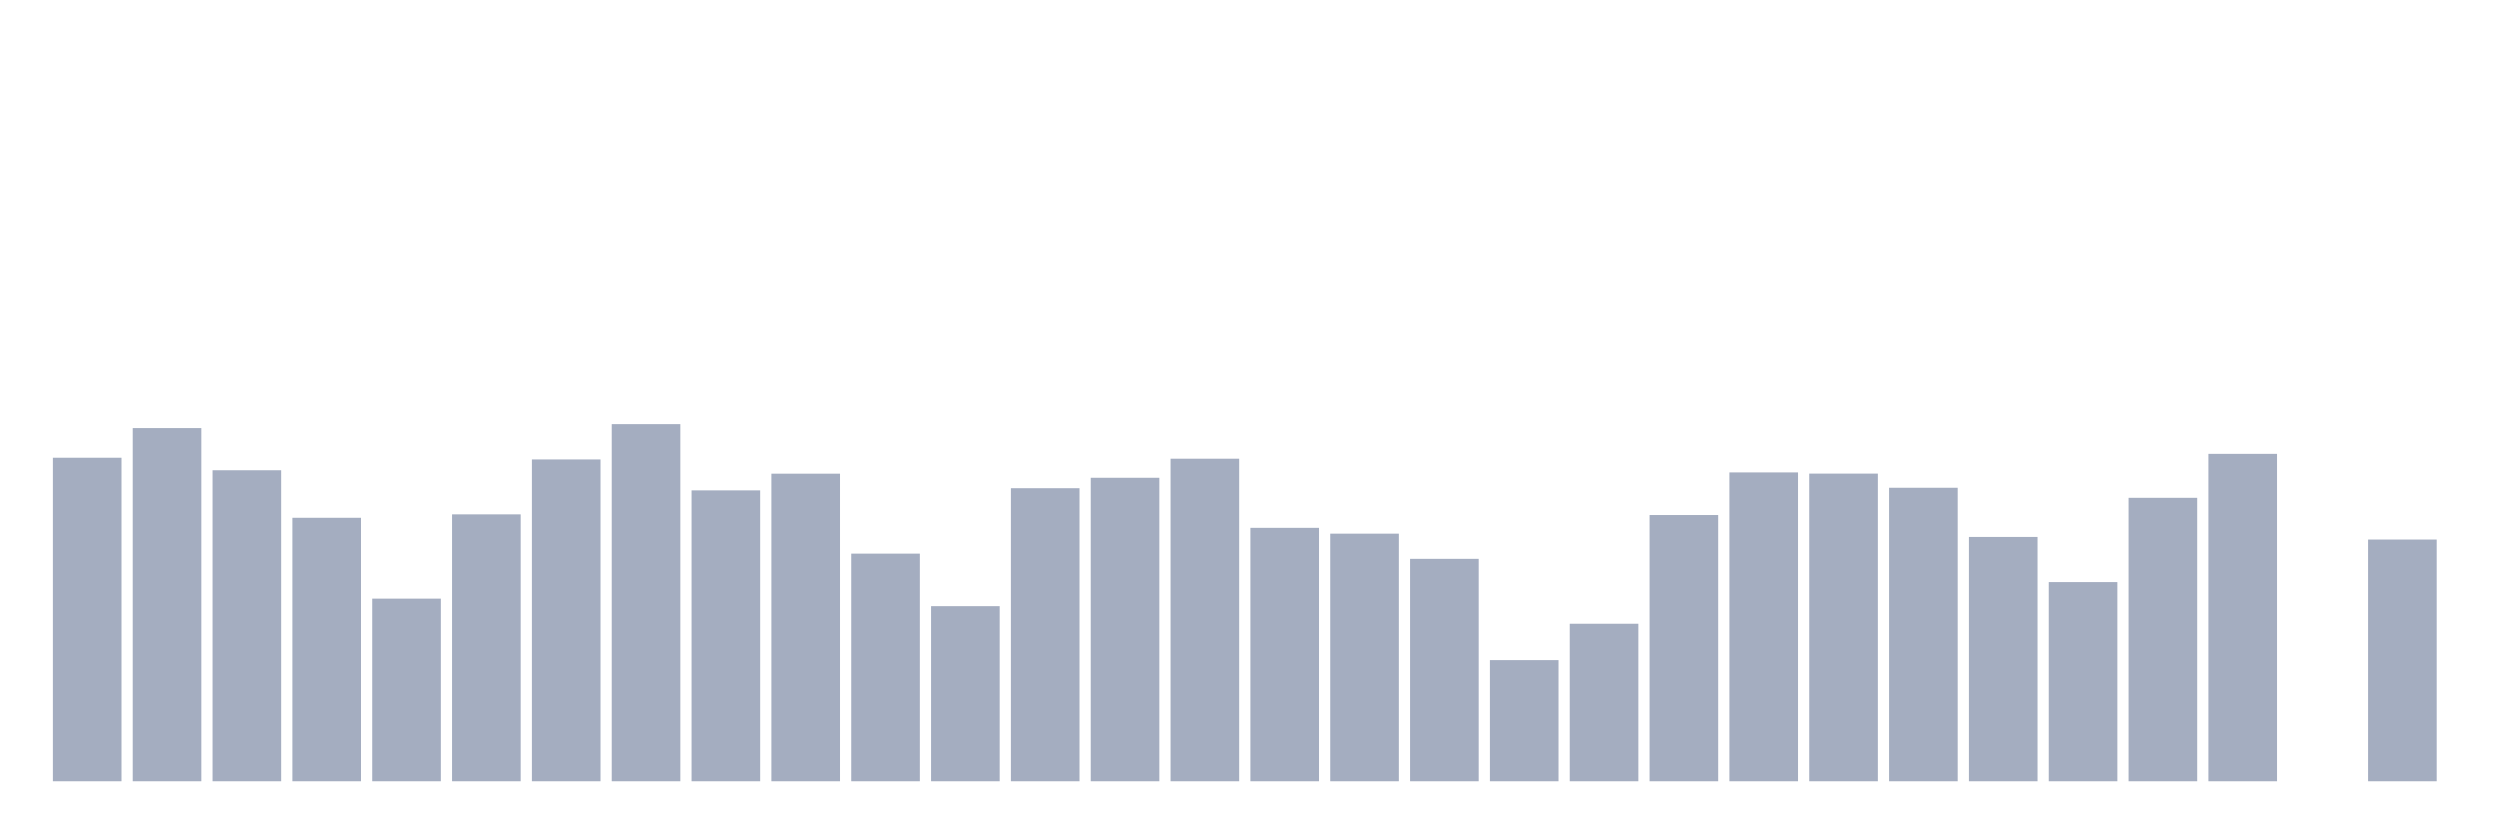
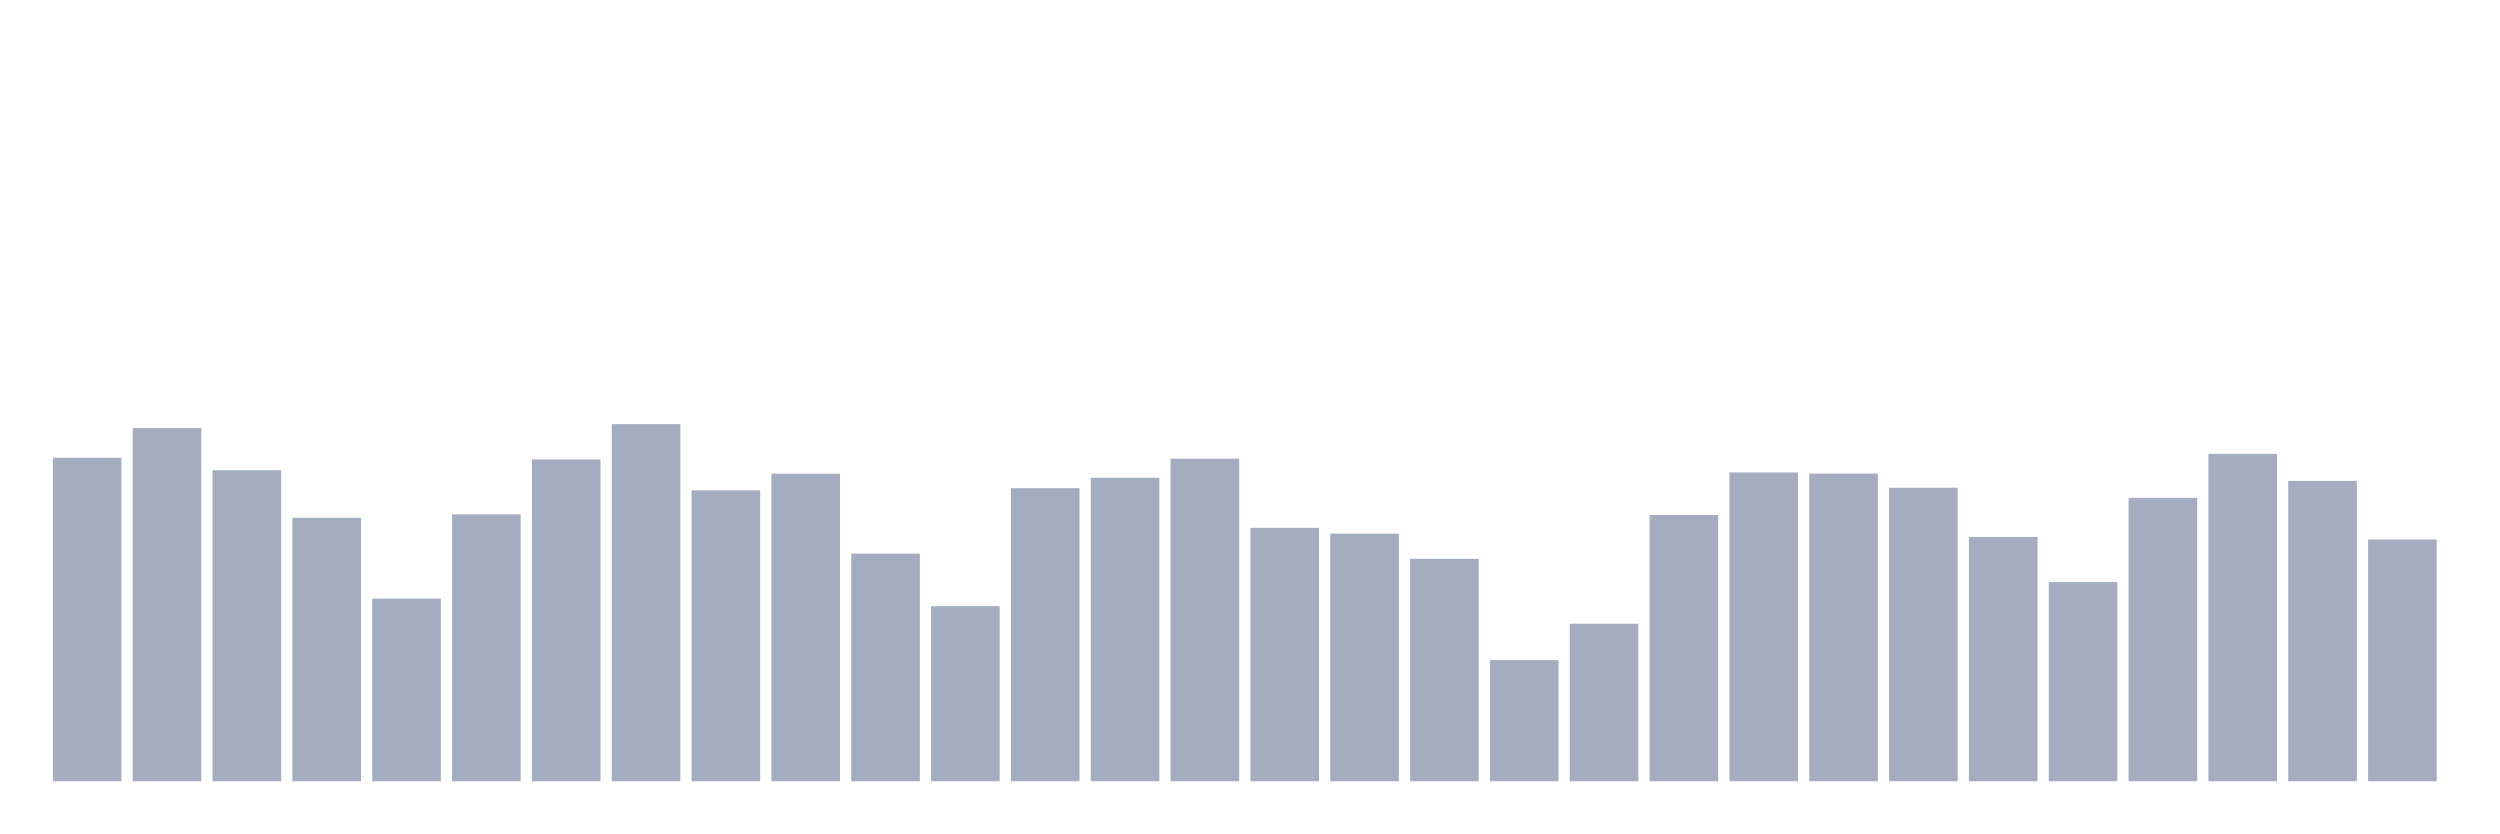
<svg xmlns="http://www.w3.org/2000/svg" viewBox="0 0 480 160">
  <g transform="translate(10,10)">
    <rect class="bar" x="0.153" width="13.175" y="77.884" height="62.116" fill="rgb(164,173,192)" />
    <rect class="bar" x="15.482" width="13.175" y="72.19" height="67.81" fill="rgb(164,173,192)" />
    <rect class="bar" x="30.81" width="13.175" y="80.287" height="59.713" fill="rgb(164,173,192)" />
    <rect class="bar" x="46.138" width="13.175" y="89.414" height="50.586" fill="rgb(164,173,192)" />
    <rect class="bar" x="61.466" width="13.175" y="104.936" height="35.064" fill="rgb(164,173,192)" />
    <rect class="bar" x="76.794" width="13.175" y="88.756" height="51.244" fill="rgb(164,173,192)" />
    <rect class="bar" x="92.123" width="13.175" y="78.213" height="61.787" fill="rgb(164,173,192)" />
    <rect class="bar" x="107.451" width="13.175" y="71.432" height="68.568" fill="rgb(164,173,192)" />
    <rect class="bar" x="122.779" width="13.175" y="84.15" height="55.85" fill="rgb(164,173,192)" />
    <rect class="bar" x="138.107" width="13.175" y="80.945" height="59.055" fill="rgb(164,173,192)" />
    <rect class="bar" x="153.436" width="13.175" y="96.295" height="43.705" fill="rgb(164,173,192)" />
    <rect class="bar" x="168.764" width="13.175" y="106.381" height="33.619" fill="rgb(164,173,192)" />
    <rect class="bar" x="184.092" width="13.175" y="83.735" height="56.265" fill="rgb(164,173,192)" />
    <rect class="bar" x="199.42" width="13.175" y="81.732" height="58.268" fill="rgb(164,173,192)" />
    <rect class="bar" x="214.748" width="13.175" y="78.07" height="61.93" fill="rgb(164,173,192)" />
    <rect class="bar" x="230.077" width="13.175" y="91.345" height="48.655" fill="rgb(164,173,192)" />
    <rect class="bar" x="245.405" width="13.175" y="92.461" height="47.539" fill="rgb(164,173,192)" />
    <rect class="bar" x="260.733" width="13.175" y="97.297" height="42.703" fill="rgb(164,173,192)" />
    <rect class="bar" x="276.061" width="13.175" y="116.739" height="23.261" fill="rgb(164,173,192)" />
    <rect class="bar" x="291.39" width="13.175" y="109.757" height="30.243" fill="rgb(164,173,192)" />
    <rect class="bar" x="306.718" width="13.175" y="88.885" height="51.115" fill="rgb(164,173,192)" />
    <rect class="bar" x="322.046" width="13.175" y="80.702" height="59.298" fill="rgb(164,173,192)" />
    <rect class="bar" x="337.374" width="13.175" y="80.931" height="59.069" fill="rgb(164,173,192)" />
    <rect class="bar" x="352.702" width="13.175" y="83.649" height="56.351" fill="rgb(164,173,192)" />
    <rect class="bar" x="368.031" width="13.175" y="93.091" height="46.909" fill="rgb(164,173,192)" />
    <rect class="bar" x="383.359" width="13.175" y="101.76" height="38.24" fill="rgb(164,173,192)" />
    <rect class="bar" x="398.687" width="13.175" y="85.58" height="54.42" fill="rgb(164,173,192)" />
    <rect class="bar" x="414.015" width="13.175" y="77.14" height="62.86" fill="rgb(164,173,192)" />
-     <rect class="bar" x="429.344" width="13.175" y="140" height="0" fill="rgb(164,173,192)" />
+     <rect class="bar" x="429.344" width="13.175" y="82.333" height="57.667" fill="rgb(164,173,192)" />
    <rect class="bar" x="444.672" width="13.175" y="93.592" height="46.408" fill="rgb(164,173,192)" />
  </g>
</svg>
